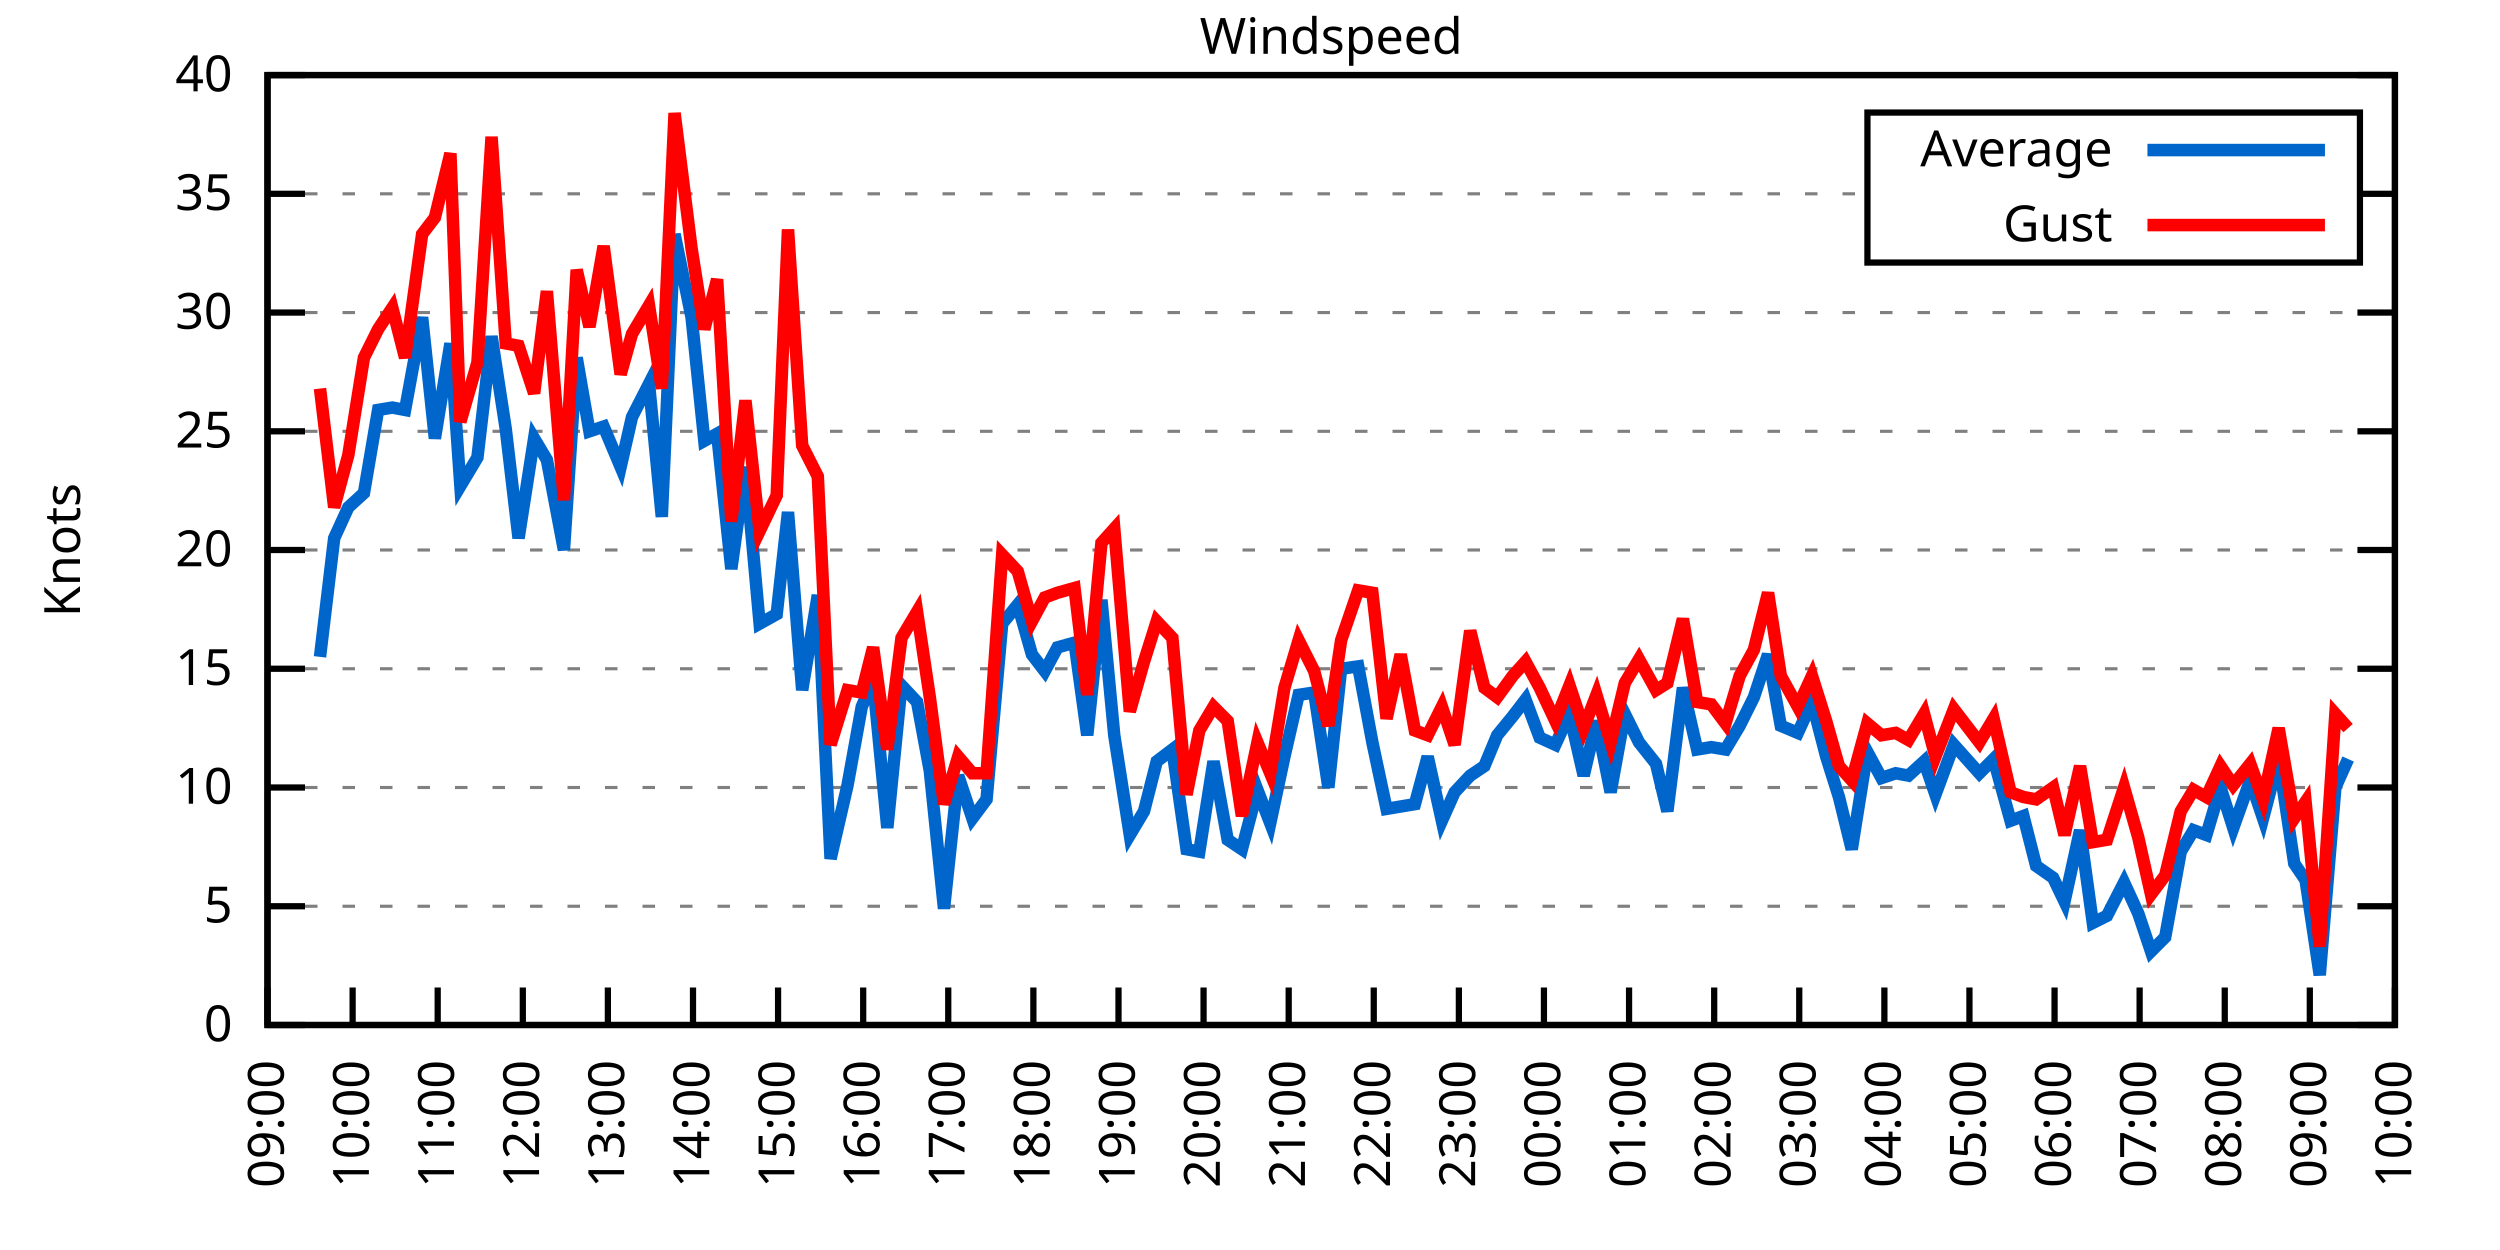
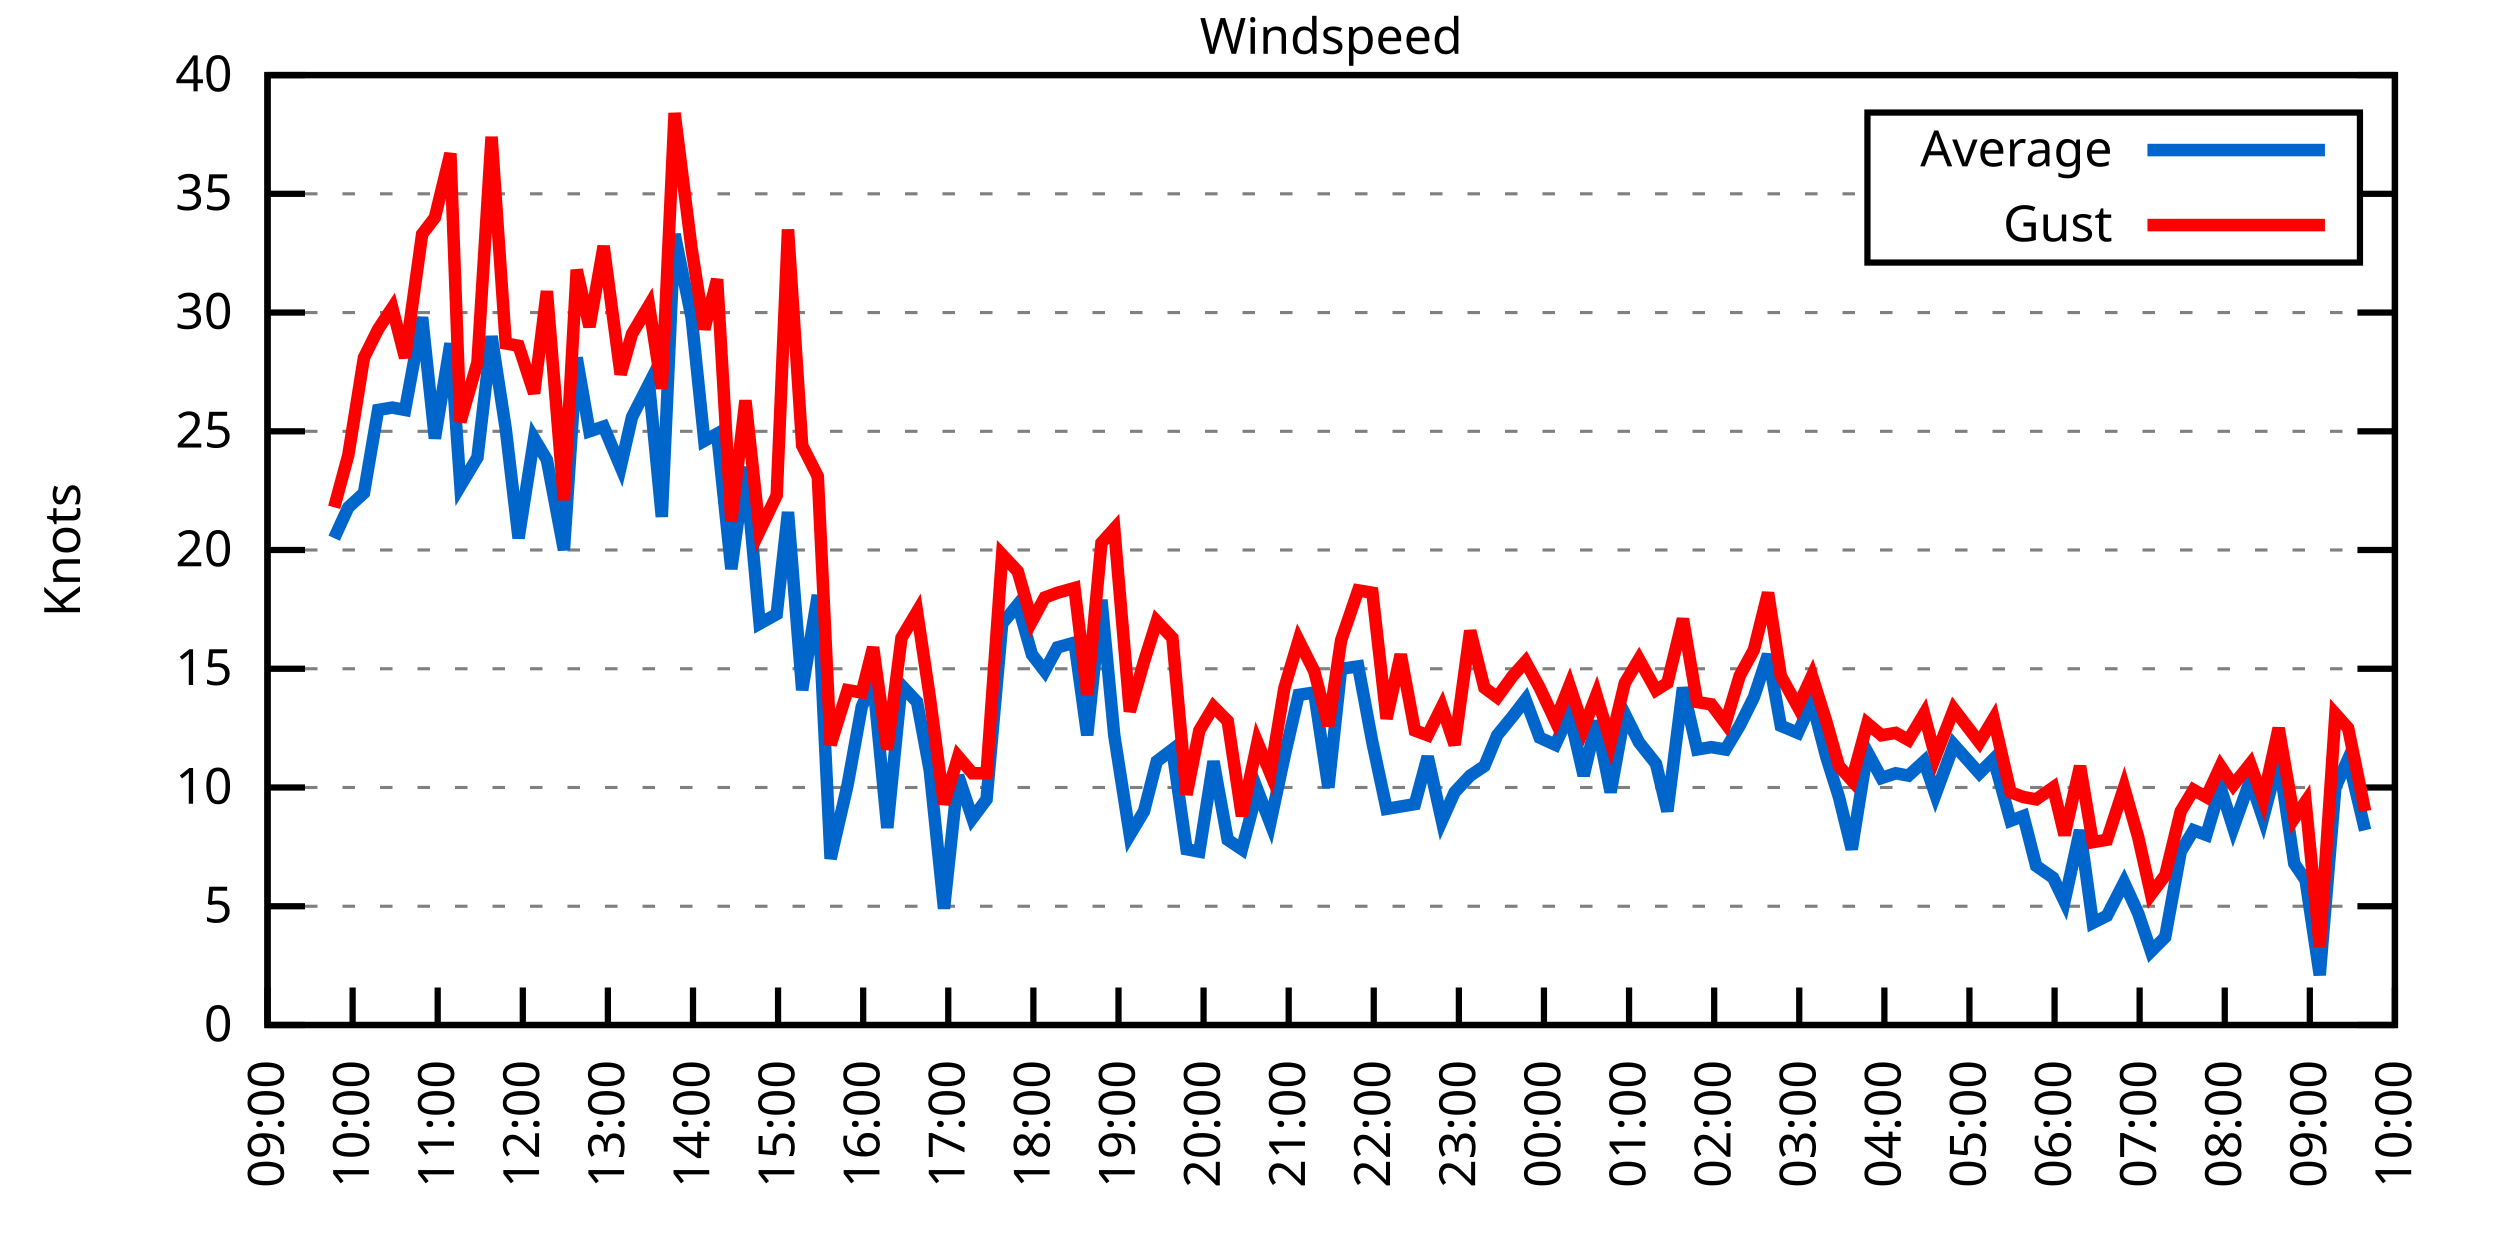
<svg xmlns="http://www.w3.org/2000/svg" xmlns:xlink="http://www.w3.org/1999/xlink" width="400" height="200" viewBox="0 0 400 200">
  <g id="gnuplot_canvas">
    <rect x="0" y="0" width="400" height="200" fill="none" />
    <defs>
      <circle id="gpDot" r="0.5" stroke-width="0.5" stroke="currentColor" />
      <path id="gpPt0" stroke-width="0.333" stroke="currentColor" d="M-1,0 h2 M0,-1 v2" />
      <path id="gpPt1" stroke-width="0.333" stroke="currentColor" d="M-1,-1 L1,1 M1,-1 L-1,1" />
      <path id="gpPt2" stroke-width="0.333" stroke="currentColor" d="M-1,0 L1,0 M0,-1 L0,1 M-1,-1 L1,1 M-1,1 L1,-1" />
      <rect id="gpPt3" stroke-width="0.333" stroke="currentColor" x="-1" y="-1" width="2" height="2" />
      <rect id="gpPt4" stroke-width="0.333" stroke="currentColor" fill="currentColor" x="-1" y="-1" width="2" height="2" />
      <circle id="gpPt5" stroke-width="0.333" stroke="currentColor" cx="0" cy="0" r="1" />
      <use xlink:href="#gpPt5" id="gpPt6" fill="currentColor" stroke="none" />
      <path id="gpPt7" stroke-width="0.333" stroke="currentColor" d="M0,-1.33 L-1.33,0.67 L1.33,0.67 z" />
      <use xlink:href="#gpPt7" id="gpPt8" fill="currentColor" stroke="none" />
      <use xlink:href="#gpPt7" id="gpPt9" stroke="currentColor" transform="rotate(180)" />
      <use xlink:href="#gpPt9" id="gpPt10" fill="currentColor" stroke="none" />
      <use xlink:href="#gpPt3" id="gpPt11" stroke="currentColor" transform="rotate(45)" />
      <use xlink:href="#gpPt11" id="gpPt12" fill="currentColor" stroke="none" />
      <path id="gpPt13" stroke-width="0.333" stroke="currentColor" d="M0,1.330 L1.265,0.411 L0.782,-1.067 L-0.782,-1.076 L-1.265,0.411 z" />
      <use xlink:href="#gpPt13" id="gpPt14" fill="currentColor" stroke="none" />
      <filter id="textbox" filterUnits="objectBoundingBox" x="0" y="0" height="1" width="1">
        <feFlood flood-color="white" flood-opacity="1" result="bgnd" />
        <feComposite in="SourceGraphic" in2="bgnd" operator="atop" />
      </filter>
      <filter id="greybox" filterUnits="objectBoundingBox" x="0" y="0" height="1" width="1">
        <feFlood flood-color="lightgrey" flood-opacity="1" result="grey" />
        <feComposite in="SourceGraphic" in2="grey" operator="atop" />
      </filter>
    </defs>
    <g fill="none" color="white" stroke="currentColor" stroke-width="1.00" stroke-linecap="butt" stroke-linejoin="miter">
</g>
    <g fill="none" color="black" stroke="currentColor" stroke-width="1.00" stroke-linecap="butt" stroke-linejoin="miter">
      <g stroke="none" shape-rendering="crispEdges">
        <polygon fill="rgb(255, 255, 255)" points="42.80,164.00 383.18,164.00 383.18,12.02 42.80,12.02 " />
      </g>
    </g>
    <g fill="none" color="black" stroke="currentColor" stroke-width="1.00" stroke-linecap="butt" stroke-linejoin="miter">
</g>
    <g fill="none" color="black" stroke="black" stroke-width="0.50" stroke-linecap="butt" stroke-linejoin="miter">
</g>
    <g fill="none" color="gray" stroke="currentColor" stroke-width="0.50" stroke-linecap="butt" stroke-linejoin="miter">
      <path stroke="gray" stroke-dasharray="2,4" class="gridline" d="M42.80,164.00 L383.19,164.00  " />
    </g>
    <g fill="none" color="gray" stroke="gray" stroke-width="1.00" stroke-linecap="butt" stroke-linejoin="miter">
</g>
    <g fill="none" color="black" stroke="currentColor" stroke-width="1.00" stroke-linecap="butt" stroke-linejoin="miter">
      <path stroke="black" d="M42.80,164.00 L48.80,164.00 M383.19,164.00 L377.19,164.00  " />
      <g transform="translate(37.20,166.60)" stroke="none" fill="black" font-family="Sans" font-size="8.00" text-anchor="end">
        <text>
          <tspan font-family="Sans"> 0</tspan>
        </text>
      </g>
    </g>
    <g fill="none" color="black" stroke="currentColor" stroke-width="1.00" stroke-linecap="butt" stroke-linejoin="miter">
</g>
    <g fill="none" color="black" stroke="black" stroke-width="0.50" stroke-linecap="butt" stroke-linejoin="miter">
</g>
    <g fill="none" color="gray" stroke="currentColor" stroke-width="0.50" stroke-linecap="butt" stroke-linejoin="miter">
      <path stroke="gray" stroke-dasharray="2,4" class="gridline" d="M42.80,145.00 L383.19,145.00  " />
    </g>
    <g fill="none" color="gray" stroke="gray" stroke-width="1.00" stroke-linecap="butt" stroke-linejoin="miter">
</g>
    <g fill="none" color="black" stroke="currentColor" stroke-width="1.00" stroke-linecap="butt" stroke-linejoin="miter">
      <path stroke="black" d="M42.80,145.00 L48.80,145.00 M383.19,145.00 L377.19,145.00  " />
      <g transform="translate(37.20,147.60)" stroke="none" fill="black" font-family="Sans" font-size="8.00" text-anchor="end">
        <text>
          <tspan font-family="Sans"> 5</tspan>
        </text>
      </g>
    </g>
    <g fill="none" color="black" stroke="currentColor" stroke-width="1.00" stroke-linecap="butt" stroke-linejoin="miter">
</g>
    <g fill="none" color="black" stroke="black" stroke-width="0.50" stroke-linecap="butt" stroke-linejoin="miter">
</g>
    <g fill="none" color="gray" stroke="currentColor" stroke-width="0.50" stroke-linecap="butt" stroke-linejoin="miter">
      <path stroke="gray" stroke-dasharray="2,4" class="gridline" d="M42.80,126.00 L383.19,126.00  " />
    </g>
    <g fill="none" color="gray" stroke="gray" stroke-width="1.00" stroke-linecap="butt" stroke-linejoin="miter">
</g>
    <g fill="none" color="black" stroke="currentColor" stroke-width="1.00" stroke-linecap="butt" stroke-linejoin="miter">
      <path stroke="black" d="M42.80,126.00 L48.80,126.00 M383.19,126.00 L377.19,126.00  " />
      <g transform="translate(37.20,128.60)" stroke="none" fill="black" font-family="Sans" font-size="8.00" text-anchor="end">
        <text>
          <tspan font-family="Sans"> 10</tspan>
        </text>
      </g>
    </g>
    <g fill="none" color="black" stroke="currentColor" stroke-width="1.00" stroke-linecap="butt" stroke-linejoin="miter">
</g>
    <g fill="none" color="black" stroke="black" stroke-width="0.50" stroke-linecap="butt" stroke-linejoin="miter">
</g>
    <g fill="none" color="gray" stroke="currentColor" stroke-width="0.50" stroke-linecap="butt" stroke-linejoin="miter">
      <path stroke="gray" stroke-dasharray="2,4" class="gridline" d="M42.80,107.00 L383.19,107.00  " />
    </g>
    <g fill="none" color="gray" stroke="gray" stroke-width="1.00" stroke-linecap="butt" stroke-linejoin="miter">
</g>
    <g fill="none" color="black" stroke="currentColor" stroke-width="1.00" stroke-linecap="butt" stroke-linejoin="miter">
      <path stroke="black" d="M42.80,107.00 L48.80,107.00 M383.19,107.00 L377.19,107.00  " />
      <g transform="translate(37.20,109.60)" stroke="none" fill="black" font-family="Sans" font-size="8.00" text-anchor="end">
        <text>
          <tspan font-family="Sans"> 15</tspan>
        </text>
      </g>
    </g>
    <g fill="none" color="black" stroke="currentColor" stroke-width="1.00" stroke-linecap="butt" stroke-linejoin="miter">
</g>
    <g fill="none" color="black" stroke="black" stroke-width="0.50" stroke-linecap="butt" stroke-linejoin="miter">
</g>
    <g fill="none" color="gray" stroke="currentColor" stroke-width="0.50" stroke-linecap="butt" stroke-linejoin="miter">
      <path stroke="gray" stroke-dasharray="2,4" class="gridline" d="M42.80,88.00 L383.19,88.00  " />
    </g>
    <g fill="none" color="gray" stroke="gray" stroke-width="1.00" stroke-linecap="butt" stroke-linejoin="miter">
</g>
    <g fill="none" color="black" stroke="currentColor" stroke-width="1.00" stroke-linecap="butt" stroke-linejoin="miter">
      <path stroke="black" d="M42.80,88.00 L48.80,88.00 M383.19,88.00 L377.19,88.00  " />
      <g transform="translate(37.20,90.60)" stroke="none" fill="black" font-family="Sans" font-size="8.00" text-anchor="end">
        <text>
          <tspan font-family="Sans"> 20</tspan>
        </text>
      </g>
    </g>
    <g fill="none" color="black" stroke="currentColor" stroke-width="1.00" stroke-linecap="butt" stroke-linejoin="miter">
</g>
    <g fill="none" color="black" stroke="black" stroke-width="0.50" stroke-linecap="butt" stroke-linejoin="miter">
</g>
    <g fill="none" color="gray" stroke="currentColor" stroke-width="0.50" stroke-linecap="butt" stroke-linejoin="miter">
      <path stroke="gray" stroke-dasharray="2,4" class="gridline" d="M42.80,69.01 L383.19,69.01  " />
    </g>
    <g fill="none" color="gray" stroke="gray" stroke-width="1.00" stroke-linecap="butt" stroke-linejoin="miter">
</g>
    <g fill="none" color="black" stroke="currentColor" stroke-width="1.00" stroke-linecap="butt" stroke-linejoin="miter">
      <path stroke="black" d="M42.80,69.01 L48.80,69.01 M383.19,69.01 L377.19,69.01  " />
      <g transform="translate(37.20,71.61)" stroke="none" fill="black" font-family="Sans" font-size="8.00" text-anchor="end">
        <text>
          <tspan font-family="Sans"> 25</tspan>
        </text>
      </g>
    </g>
    <g fill="none" color="black" stroke="currentColor" stroke-width="1.00" stroke-linecap="butt" stroke-linejoin="miter">
</g>
    <g fill="none" color="black" stroke="black" stroke-width="0.50" stroke-linecap="butt" stroke-linejoin="miter">
</g>
    <g fill="none" color="gray" stroke="currentColor" stroke-width="0.50" stroke-linecap="butt" stroke-linejoin="miter">
      <path stroke="gray" stroke-dasharray="2,4" class="gridline" d="M42.80,50.01 L383.19,50.01  " />
    </g>
    <g fill="none" color="gray" stroke="gray" stroke-width="1.00" stroke-linecap="butt" stroke-linejoin="miter">
</g>
    <g fill="none" color="black" stroke="currentColor" stroke-width="1.00" stroke-linecap="butt" stroke-linejoin="miter">
      <path stroke="black" d="M42.80,50.01 L48.80,50.01 M383.19,50.01 L377.19,50.01  " />
      <g transform="translate(37.20,52.61)" stroke="none" fill="black" font-family="Sans" font-size="8.00" text-anchor="end">
        <text>
          <tspan font-family="Sans"> 30</tspan>
        </text>
      </g>
    </g>
    <g fill="none" color="black" stroke="currentColor" stroke-width="1.00" stroke-linecap="butt" stroke-linejoin="miter">
</g>
    <g fill="none" color="black" stroke="black" stroke-width="0.50" stroke-linecap="butt" stroke-linejoin="miter">
</g>
    <g fill="none" color="gray" stroke="currentColor" stroke-width="0.50" stroke-linecap="butt" stroke-linejoin="miter">
      <path stroke="gray" stroke-dasharray="2,4" class="gridline" d="M42.80,31.01 L298.79,31.01 M377.59,31.01 L383.19,31.01  " />
    </g>
    <g fill="none" color="gray" stroke="gray" stroke-width="1.00" stroke-linecap="butt" stroke-linejoin="miter">
</g>
    <g fill="none" color="black" stroke="currentColor" stroke-width="1.00" stroke-linecap="butt" stroke-linejoin="miter">
      <path stroke="black" d="M42.80,31.01 L48.80,31.01 M383.19,31.01 L377.19,31.01  " />
      <g transform="translate(37.20,33.61)" stroke="none" fill="black" font-family="Sans" font-size="8.00" text-anchor="end">
        <text>
          <tspan font-family="Sans"> 35</tspan>
        </text>
      </g>
    </g>
    <g fill="none" color="black" stroke="currentColor" stroke-width="1.00" stroke-linecap="butt" stroke-linejoin="miter">
</g>
    <g fill="none" color="black" stroke="black" stroke-width="0.50" stroke-linecap="butt" stroke-linejoin="miter">
</g>
    <g fill="none" color="gray" stroke="currentColor" stroke-width="0.50" stroke-linecap="butt" stroke-linejoin="miter">
      <path stroke="gray" stroke-dasharray="2,4" class="gridline" d="M42.80,12.01 L383.19,12.01  " />
    </g>
    <g fill="none" color="gray" stroke="gray" stroke-width="1.00" stroke-linecap="butt" stroke-linejoin="miter">
</g>
    <g fill="none" color="black" stroke="currentColor" stroke-width="1.00" stroke-linecap="butt" stroke-linejoin="miter">
      <path stroke="black" d="M42.80,12.01 L48.80,12.01 M383.19,12.01 L377.19,12.01  " />
      <g transform="translate(37.20,14.61)" stroke="none" fill="black" font-family="Sans" font-size="8.00" text-anchor="end">
        <text>
          <tspan font-family="Sans"> 40</tspan>
        </text>
      </g>
    </g>
    <g fill="none" color="black" stroke="currentColor" stroke-width="1.00" stroke-linecap="butt" stroke-linejoin="miter">
      <path stroke="black" d="M42.80,164.00 L42.80,158.00  " />
      <g transform="translate(45.40,169.60) rotate(270.00)" stroke="none" fill="black" font-family="Sans" font-size="8.00" text-anchor="end">
        <text>
          <tspan font-family="Sans">09:00</tspan>
        </text>
      </g>
    </g>
    <g fill="none" color="black" stroke="currentColor" stroke-width="1.00" stroke-linecap="butt" stroke-linejoin="miter">
      <path stroke="black" d="M56.42,164.00 L56.42,158.00  " />
      <g transform="translate(59.02,169.60) rotate(270.00)" stroke="none" fill="black" font-family="Sans" font-size="8.00" text-anchor="end">
        <text>
          <tspan font-family="Sans">10:00</tspan>
        </text>
      </g>
    </g>
    <g fill="none" color="black" stroke="currentColor" stroke-width="1.00" stroke-linecap="butt" stroke-linejoin="miter">
      <path stroke="black" d="M70.03,164.00 L70.03,158.00  " />
      <g transform="translate(72.63,169.60) rotate(270.00)" stroke="none" fill="black" font-family="Sans" font-size="8.00" text-anchor="end">
        <text>
          <tspan font-family="Sans">11:00</tspan>
        </text>
      </g>
    </g>
    <g fill="none" color="black" stroke="currentColor" stroke-width="1.00" stroke-linecap="butt" stroke-linejoin="miter">
      <path stroke="black" d="M83.65,164.00 L83.65,158.00  " />
      <g transform="translate(86.25,169.60) rotate(270.00)" stroke="none" fill="black" font-family="Sans" font-size="8.00" text-anchor="end">
        <text>
          <tspan font-family="Sans">12:00</tspan>
        </text>
      </g>
    </g>
    <g fill="none" color="black" stroke="currentColor" stroke-width="1.00" stroke-linecap="butt" stroke-linejoin="miter">
      <path stroke="black" d="M97.26,164.00 L97.26,158.00  " />
      <g transform="translate(99.86,169.60) rotate(270.00)" stroke="none" fill="black" font-family="Sans" font-size="8.00" text-anchor="end">
        <text>
          <tspan font-family="Sans">13:00</tspan>
        </text>
      </g>
    </g>
    <g fill="none" color="black" stroke="currentColor" stroke-width="1.00" stroke-linecap="butt" stroke-linejoin="miter">
      <path stroke="black" d="M110.88,164.00 L110.88,158.00  " />
      <g transform="translate(113.48,169.60) rotate(270.00)" stroke="none" fill="black" font-family="Sans" font-size="8.00" text-anchor="end">
        <text>
          <tspan font-family="Sans">14:00</tspan>
        </text>
      </g>
    </g>
    <g fill="none" color="black" stroke="currentColor" stroke-width="1.00" stroke-linecap="butt" stroke-linejoin="miter">
      <path stroke="black" d="M124.49,164.00 L124.49,158.00  " />
      <g transform="translate(127.09,169.60) rotate(270.00)" stroke="none" fill="black" font-family="Sans" font-size="8.00" text-anchor="end">
        <text>
          <tspan font-family="Sans">15:00</tspan>
        </text>
      </g>
    </g>
    <g fill="none" color="black" stroke="currentColor" stroke-width="1.00" stroke-linecap="butt" stroke-linejoin="miter">
      <path stroke="black" d="M138.11,164.00 L138.11,158.00  " />
      <g transform="translate(140.71,169.60) rotate(270.00)" stroke="none" fill="black" font-family="Sans" font-size="8.00" text-anchor="end">
        <text>
          <tspan font-family="Sans">16:00</tspan>
        </text>
      </g>
    </g>
    <g fill="none" color="black" stroke="currentColor" stroke-width="1.00" stroke-linecap="butt" stroke-linejoin="miter">
      <path stroke="black" d="M151.72,164.00 L151.72,158.00  " />
      <g transform="translate(154.32,169.60) rotate(270.00)" stroke="none" fill="black" font-family="Sans" font-size="8.00" text-anchor="end">
        <text>
          <tspan font-family="Sans">17:00</tspan>
        </text>
      </g>
    </g>
    <g fill="none" color="black" stroke="currentColor" stroke-width="1.00" stroke-linecap="butt" stroke-linejoin="miter">
      <path stroke="black" d="M165.34,164.00 L165.34,158.00  " />
      <g transform="translate(167.94,169.60) rotate(270.00)" stroke="none" fill="black" font-family="Sans" font-size="8.00" text-anchor="end">
        <text>
          <tspan font-family="Sans">18:00</tspan>
        </text>
      </g>
    </g>
    <g fill="none" color="black" stroke="currentColor" stroke-width="1.00" stroke-linecap="butt" stroke-linejoin="miter">
      <path stroke="black" d="M178.96,164.00 L178.96,158.00  " />
      <g transform="translate(181.56,169.60) rotate(270.00)" stroke="none" fill="black" font-family="Sans" font-size="8.00" text-anchor="end">
        <text>
          <tspan font-family="Sans">19:00</tspan>
        </text>
      </g>
    </g>
    <g fill="none" color="black" stroke="currentColor" stroke-width="1.00" stroke-linecap="butt" stroke-linejoin="miter">
      <path stroke="black" d="M192.57,164.00 L192.57,158.00  " />
      <g transform="translate(195.17,169.60) rotate(270.00)" stroke="none" fill="black" font-family="Sans" font-size="8.00" text-anchor="end">
        <text>
          <tspan font-family="Sans">20:00</tspan>
        </text>
      </g>
    </g>
    <g fill="none" color="black" stroke="currentColor" stroke-width="1.00" stroke-linecap="butt" stroke-linejoin="miter">
      <path stroke="black" d="M206.19,164.00 L206.19,158.00  " />
      <g transform="translate(208.79,169.60) rotate(270.00)" stroke="none" fill="black" font-family="Sans" font-size="8.00" text-anchor="end">
        <text>
          <tspan font-family="Sans">21:00</tspan>
        </text>
      </g>
    </g>
    <g fill="none" color="black" stroke="currentColor" stroke-width="1.00" stroke-linecap="butt" stroke-linejoin="miter">
      <path stroke="black" d="M219.80,164.00 L219.80,158.00  " />
      <g transform="translate(222.40,169.60) rotate(270.00)" stroke="none" fill="black" font-family="Sans" font-size="8.00" text-anchor="end">
        <text>
          <tspan font-family="Sans">22:00</tspan>
        </text>
      </g>
    </g>
    <g fill="none" color="black" stroke="currentColor" stroke-width="1.00" stroke-linecap="butt" stroke-linejoin="miter">
      <path stroke="black" d="M233.42,164.00 L233.42,158.00  " />
      <g transform="translate(236.02,169.60) rotate(270.00)" stroke="none" fill="black" font-family="Sans" font-size="8.00" text-anchor="end">
        <text>
          <tspan font-family="Sans">23:00</tspan>
        </text>
      </g>
    </g>
    <g fill="none" color="black" stroke="currentColor" stroke-width="1.00" stroke-linecap="butt" stroke-linejoin="miter">
      <path stroke="black" d="M247.03,164.00 L247.03,158.00  " />
      <g transform="translate(249.63,169.60) rotate(270.00)" stroke="none" fill="black" font-family="Sans" font-size="8.00" text-anchor="end">
        <text>
          <tspan font-family="Sans">00:00</tspan>
        </text>
      </g>
    </g>
    <g fill="none" color="black" stroke="currentColor" stroke-width="1.00" stroke-linecap="butt" stroke-linejoin="miter">
      <path stroke="black" d="M260.65,164.00 L260.65,158.00  " />
      <g transform="translate(263.25,169.60) rotate(270.00)" stroke="none" fill="black" font-family="Sans" font-size="8.00" text-anchor="end">
        <text>
          <tspan font-family="Sans">01:00</tspan>
        </text>
      </g>
    </g>
    <g fill="none" color="black" stroke="currentColor" stroke-width="1.00" stroke-linecap="butt" stroke-linejoin="miter">
      <path stroke="black" d="M274.27,164.00 L274.27,158.00  " />
      <g transform="translate(276.87,169.60) rotate(270.00)" stroke="none" fill="black" font-family="Sans" font-size="8.00" text-anchor="end">
        <text>
          <tspan font-family="Sans">02:00</tspan>
        </text>
      </g>
    </g>
    <g fill="none" color="black" stroke="currentColor" stroke-width="1.00" stroke-linecap="butt" stroke-linejoin="miter">
      <path stroke="black" d="M287.88,164.00 L287.88,158.00  " />
      <g transform="translate(290.48,169.60) rotate(270.00)" stroke="none" fill="black" font-family="Sans" font-size="8.00" text-anchor="end">
        <text>
          <tspan font-family="Sans">03:00</tspan>
        </text>
      </g>
    </g>
    <g fill="none" color="black" stroke="currentColor" stroke-width="1.00" stroke-linecap="butt" stroke-linejoin="miter">
      <path stroke="black" d="M301.50,164.00 L301.50,158.00  " />
      <g transform="translate(304.10,169.60) rotate(270.00)" stroke="none" fill="black" font-family="Sans" font-size="8.00" text-anchor="end">
        <text>
          <tspan font-family="Sans">04:00</tspan>
        </text>
      </g>
    </g>
    <g fill="none" color="black" stroke="currentColor" stroke-width="1.00" stroke-linecap="butt" stroke-linejoin="miter">
      <path stroke="black" d="M315.11,164.00 L315.11,158.00  " />
      <g transform="translate(317.71,169.60) rotate(270.00)" stroke="none" fill="black" font-family="Sans" font-size="8.00" text-anchor="end">
        <text>
          <tspan font-family="Sans">05:00</tspan>
        </text>
      </g>
    </g>
    <g fill="none" color="black" stroke="currentColor" stroke-width="1.00" stroke-linecap="butt" stroke-linejoin="miter">
      <path stroke="black" d="M328.73,164.00 L328.73,158.00  " />
      <g transform="translate(331.33,169.60) rotate(270.00)" stroke="none" fill="black" font-family="Sans" font-size="8.00" text-anchor="end">
        <text>
          <tspan font-family="Sans">06:00</tspan>
        </text>
      </g>
    </g>
    <g fill="none" color="black" stroke="currentColor" stroke-width="1.00" stroke-linecap="butt" stroke-linejoin="miter">
      <path stroke="black" d="M342.34,164.00 L342.34,158.00  " />
      <g transform="translate(344.94,169.60) rotate(270.00)" stroke="none" fill="black" font-family="Sans" font-size="8.00" text-anchor="end">
        <text>
          <tspan font-family="Sans">07:00</tspan>
        </text>
      </g>
    </g>
    <g fill="none" color="black" stroke="currentColor" stroke-width="1.00" stroke-linecap="butt" stroke-linejoin="miter">
      <path stroke="black" d="M355.96,164.00 L355.96,158.00  " />
      <g transform="translate(358.56,169.60) rotate(270.00)" stroke="none" fill="black" font-family="Sans" font-size="8.00" text-anchor="end">
        <text>
          <tspan font-family="Sans">08:00</tspan>
        </text>
      </g>
    </g>
    <g fill="none" color="black" stroke="currentColor" stroke-width="1.00" stroke-linecap="butt" stroke-linejoin="miter">
      <path stroke="black" d="M369.57,164.00 L369.57,158.00  " />
      <g transform="translate(372.17,169.60) rotate(270.00)" stroke="none" fill="black" font-family="Sans" font-size="8.00" text-anchor="end">
        <text>
          <tspan font-family="Sans">09:00</tspan>
        </text>
      </g>
    </g>
    <g fill="none" color="black" stroke="currentColor" stroke-width="1.00" stroke-linecap="butt" stroke-linejoin="miter">
      <path stroke="black" d="M383.19,164.00 L383.19,158.00  " />
      <g transform="translate(385.79,169.60) rotate(270.00)" stroke="none" fill="black" font-family="Sans" font-size="8.00" text-anchor="end">
        <text>
          <tspan font-family="Sans">10:00</tspan>
        </text>
      </g>
    </g>
    <g fill="none" color="black" stroke="currentColor" stroke-width="1.00" stroke-linecap="butt" stroke-linejoin="miter">
</g>
    <g fill="none" color="black" stroke="currentColor" stroke-width="1.00" stroke-linecap="butt" stroke-linejoin="miter">
      <path stroke="black" d="M42.80,12.01 L42.80,164.00 L383.19,164.00 L383.19,12.01 L42.80,12.01 Z  " />
    </g>
    <g fill="none" color="black" stroke="currentColor" stroke-width="1.00" stroke-linecap="butt" stroke-linejoin="miter">
</g>
    <g fill="none" color="black" stroke="currentColor" stroke-width="1.00" stroke-linecap="butt" stroke-linejoin="miter">
      <path stroke="black" d="M298.79,42.01 L298.79,18.01 L377.59,18.01 L377.59,42.01 L298.79,42.01 Z  " />
    </g>
    <g id="Windspeed_plot_1">
      <g fill="none" color="white" stroke="black" stroke-width="2.00" stroke-linecap="butt" stroke-linejoin="miter">
</g>
      <g fill="none" color="black" stroke="currentColor" stroke-width="2.00" stroke-linecap="butt" stroke-linejoin="miter">
        <g transform="translate(337.99,26.61)" stroke="none" fill="black" font-family="Sans" font-size="8.00" text-anchor="end">
          <text>
            <tspan font-family="Sans">Average</tspan>
          </text>
        </g>
      </g>
      <g fill="none" color="black" stroke="currentColor" stroke-width="2.00" stroke-linecap="butt" stroke-linejoin="miter">
-         <path stroke="rgb(  0, 102, 204)" d="M343.59,24.01 L371.99,24.01 M51.20,105.10 L53.47,86.11 L55.73,81.17 L58.23,78.89 L60.50,65.59 L62.77,65.21   L64.81,65.59 L67.54,50.77 L69.58,70.15 L72.07,54.95 L73.66,77.75 L76.39,73.19 L78.65,53.81 L80.92,68.63   L82.97,86.11 L85.46,70.15 L87.50,73.57 L90.23,88.00 L92.27,57.23 L94.31,69.01 L96.58,68.25 L99.30,74.71   L101.12,66.73 L103.84,61.41 L105.89,82.69 L107.93,37.47 L110.65,50.77 L112.69,70.53 L114.74,69.39 L117.01,91.04   L119.27,74.71 L121.54,99.78 L124.27,98.26 L126.08,81.93 L128.35,110.42 L130.85,95.22 L132.89,137.40 L135.61,125.62   L137.88,113.08 L139.70,108.90 L141.97,132.46 L144.24,109.66 L146.73,112.32 L148.77,123.34 L151.04,145.38 L153.31,124.10   L155.58,130.94 L157.85,127.90 L160.35,99.78 L162.84,96.74 L165.11,104.72 L167.16,107.38 L169.20,103.58 L171.92,102.82   L173.96,117.64 L176.23,95.98 L178.28,117.64 L180.77,133.60 L183.04,129.80 L185.08,121.82 L187.58,119.92 L189.85,135.88   L191.89,136.26 L194.16,121.82 L196.43,134.36 L198.70,135.88 L201.19,126.38 L203.24,131.70 L205.51,121.06 L207.78,111.18   L210.27,110.80 L212.54,126.00 L214.58,107.00 L217.31,106.62 L219.58,118.78 L221.85,129.42 L224.11,129.04 L226.38,128.66   L228.43,121.06 L230.70,131.32 L232.74,126.76 L235.23,124.10 L237.50,122.58 L239.55,117.64 L242.04,114.60 L244.08,111.94   L246.35,118.02 L248.85,119.16 L251.12,114.22 L253.39,124.10 L255.43,115.36 L257.70,126.76 L259.97,114.22 L262.24,118.78   L264.96,122.20 L266.78,129.80 L269.27,110.04 L271.54,119.92 L273.81,119.54 L276.08,119.92 L278.35,116.12 L280.62,111.56   L282.89,104.72 L284.93,116.12 L287.65,117.26 L289.92,112.32 L292.19,121.06 L294.23,127.52 L296.28,135.88 L298.77,120.30   L301.04,124.48 L303.31,123.72 L305.35,124.10 L307.85,121.82 L309.67,127.14 L312.62,119.16 L316.70,123.72 L318.97,121.44   L321.69,131.32 L323.74,130.56 L325.78,138.54 L328.50,140.44 L330.32,144.24 L332.81,132.84 L334.85,147.66 L337.12,146.52   L339.85,141.20 L342.12,146.14 L344.16,152.22 L346.43,149.94 L348.92,136.26 L350.97,132.84 L353.01,133.60 L355.28,126.00   L357.32,132.46 L360.04,124.86 L362.09,130.94 L364.58,121.44 L367.08,138.16 L368.89,140.82 L371.16,156.02 L373.66,126.00   L375.70,121.44  " />
+         <path stroke="rgb(  0, 102, 204)" d="M343.59,24.01 L371.99,24.01 M53.47,86.11 L55.73,81.17 L58.23,78.89 L60.50,65.59 L62.77,65.21 L64.81,65.59   L67.54,50.77 L69.58,70.15 L72.07,54.95 L73.66,77.75 L76.39,73.19 L78.65,53.81 L80.92,68.63 L82.97,86.11   L85.46,70.15 L87.50,73.57 L90.23,88.00 L92.27,57.23 L94.31,69.01 L96.58,68.25 L99.30,74.71 L101.12,66.73   L103.84,61.41 L105.89,82.69 L107.93,37.47 L110.65,50.77 L112.69,70.53 L114.74,69.39 L117.01,91.04 L119.27,74.71   L121.54,99.78 L124.27,98.26 L126.08,81.93 L128.35,110.42 L130.85,95.22 L132.89,137.40 L135.61,125.62 L137.88,113.08   L139.70,108.90 L141.97,132.46 L144.24,109.66 L146.73,112.32 L148.77,123.34 L151.04,145.38 L153.31,124.10 L155.58,130.94   L157.85,127.90 L160.35,99.78 L162.84,96.74 L165.11,104.72 L167.16,107.38 L169.20,103.58 L171.92,102.82 L173.96,117.64   L176.23,95.98 L178.28,117.64 L180.77,133.60 L183.04,129.80 L185.08,121.82 L187.58,119.92 L189.85,135.88 L191.89,136.26   L194.16,121.82 L196.43,134.36 L198.70,135.88 L201.19,126.38 L203.24,131.70 L205.51,121.06 L207.78,111.18 L210.27,110.80   L212.54,126.00 L214.58,107.00 L217.31,106.62 L219.58,118.78 L221.85,129.42 L224.11,129.04 L226.38,128.66 L228.43,121.06   L230.70,131.32 L232.74,126.76 L235.23,124.10 L237.50,122.58 L239.55,117.64 L242.04,114.60 L244.08,111.94 L246.35,118.02   L248.85,119.16 L251.12,114.22 L253.39,124.10 L255.43,115.36 L257.70,126.76 L259.97,114.22 L262.24,118.78 L264.96,122.20   L266.78,129.80 L269.27,110.04 L271.54,119.92 L273.81,119.54 L276.08,119.92 L278.35,116.12 L280.62,111.56 L282.89,104.72   L284.93,116.12 L287.65,117.26 L289.92,112.32 L292.19,121.06 L294.23,127.52 L296.28,135.88 L298.77,120.30 L301.04,124.48   L303.31,123.72 L305.35,124.10 L307.85,121.82 L309.67,127.14 L312.62,119.16 L316.70,123.72 L318.97,121.44 L321.69,131.32   L323.74,130.56 L325.78,138.54 L328.50,140.44 L330.32,144.24 L332.81,132.84 L334.85,147.66 L337.12,146.52 L339.85,141.20   L342.12,146.14 L344.16,152.22 L346.43,149.94 L348.92,136.26 L350.97,132.84 L353.01,133.60 L355.28,126.00 L357.32,132.46   L360.04,124.86 L362.09,130.94 L364.58,121.44 L367.08,138.16 L368.89,140.82 L371.16,156.02 L373.66,126.00 L375.70,121.44   L378.42,132.84  " />
      </g>
    </g>
    <g id="Windspeed_plot_2">
      <g fill="none" color="black" stroke="currentColor" stroke-width="2.00" stroke-linecap="butt" stroke-linejoin="miter">
        <g transform="translate(337.99,38.61)" stroke="none" fill="black" font-family="Sans" font-size="8.00" text-anchor="end">
          <text>
            <tspan font-family="Sans">Gust</tspan>
          </text>
        </g>
      </g>
      <g fill="none" color="black" stroke="currentColor" stroke-width="2.00" stroke-linecap="butt" stroke-linejoin="miter">
-         <path stroke="rgb(255,   0,   0)" d="M343.59,36.01 L371.99,36.01 M51.20,62.17 L53.47,81.17 L55.73,72.81 L58.23,57.23 L60.50,52.67 L62.77,49.25   L64.81,57.23 L67.54,37.47 L69.58,34.81 L72.07,24.55 L73.66,67.49 L76.39,57.99 L78.65,21.89 L80.92,54.95   L82.97,55.33 L85.46,62.93 L87.50,46.59 L90.23,80.03 L92.27,43.17 L94.31,52.29 L96.58,39.37 L99.30,59.89   L101.12,53.43 L103.84,48.87 L105.89,62.17 L107.93,18.09 L110.65,39.75 L112.69,52.67 L114.74,44.69 L117.01,83.45   L119.27,64.07 L121.54,84.97 L124.27,79.27 L126.08,36.71 L128.35,71.29 L130.85,76.23 L132.89,119.16 L135.61,110.42   L137.88,110.80 L139.70,103.58 L141.97,119.92 L144.24,102.06 L146.73,97.88 L148.77,111.56 L151.04,128.66 L153.31,121.06   L155.58,123.72 L157.85,123.72 L160.35,88.76 L162.84,91.42 L165.11,99.40 L167.16,95.60 L169.20,94.84 L171.92,94.08   L173.96,111.18 L176.23,86.87 L178.28,84.59 L180.77,113.84 L183.04,105.86 L185.08,99.40 L187.58,102.06 L189.85,127.14   L191.89,116.88 L194.16,113.08 L196.43,115.36 L198.70,130.56 L201.19,118.78 L203.24,123.72 L205.51,110.04 L207.78,102.44   L210.27,107.38 L212.54,116.12 L214.58,102.44 L217.31,94.46 L219.58,94.84 L221.85,114.98 L224.11,104.72 L226.38,116.88   L228.43,117.64 L230.70,113.08 L232.74,119.16 L235.23,100.92 L237.50,110.04 L239.55,111.56 L242.04,108.14 L244.08,105.86   L246.35,110.04 L248.85,115.36 L251.12,109.66 L253.39,116.50 L255.43,111.18 L257.70,118.78 L259.97,109.28 L262.24,105.48   L264.96,110.42 L266.78,109.28 L269.27,99.02 L271.54,112.32 L273.81,112.70 L276.08,115.74 L278.35,108.14 L280.62,103.96   L282.89,94.84 L284.93,108.14 L287.65,113.08 L289.92,108.14 L292.19,115.36 L294.23,122.58 L296.28,124.86 L298.77,115.74   L301.04,117.64 L303.31,117.26 L305.35,118.40 L307.85,114.22 L309.67,121.06 L312.62,113.46 L316.70,118.78 L318.97,114.98   L321.69,126.76 L323.74,127.52 L325.78,127.90 L328.50,126.00 L330.32,133.60 L332.81,122.58 L334.85,134.74 L337.12,134.36   L339.85,126.00 L342.12,133.98 L344.16,143.10 L346.43,140.06 L348.92,129.80 L350.97,126.38 L353.01,127.52 L355.28,122.58   L357.32,125.62 L360.04,122.20 L362.09,127.90 L364.58,116.50 L367.08,130.94 L368.89,128.28 L371.16,151.46 L373.66,114.22   L375.70,116.50  " />
+         <path stroke="rgb(255,   0,   0)" d="M343.59,36.01 L371.99,36.01 M53.47,81.17 L55.73,72.81 L58.23,57.23 L60.50,52.67 L62.77,49.25 L64.81,57.23   L67.54,37.47 L69.58,34.81 L72.07,24.55 L73.66,67.49 L76.39,57.99 L78.65,21.89 L80.92,54.95 L82.97,55.33   L85.46,62.93 L87.50,46.59 L90.23,80.03 L92.27,43.17 L94.31,52.29 L96.58,39.37 L99.30,59.89 L101.12,53.43   L103.84,48.87 L105.89,62.17 L107.93,18.09 L110.65,39.75 L112.69,52.67 L114.74,44.69 L117.01,83.45 L119.27,64.07   L121.54,84.97 L124.27,79.27 L126.08,36.71 L128.35,71.29 L130.85,76.23 L132.89,119.16 L135.61,110.42 L137.88,110.80   L139.70,103.58 L141.97,119.92 L144.24,102.06 L146.73,97.88 L148.77,111.56 L151.04,128.66 L153.31,121.06 L155.58,123.72   L157.85,123.72 L160.35,88.76 L162.84,91.42 L165.11,99.40 L167.16,95.60 L169.20,94.84 L171.92,94.08 L173.96,111.18   L176.23,86.87 L178.28,84.59 L180.77,113.84 L183.04,105.86 L185.08,99.40 L187.58,102.06 L189.85,127.14 L191.89,116.88   L194.16,113.08 L196.43,115.36 L198.70,130.56 L201.19,118.78 L203.24,123.72 L205.51,110.04 L207.78,102.44 L210.27,107.38   L212.54,116.12 L214.58,102.44 L217.31,94.46 L219.58,94.84 L221.85,114.98 L224.11,104.72 L226.38,116.88 L228.43,117.64   L230.70,113.08 L232.74,119.16 L235.23,100.92 L237.50,110.04 L239.55,111.56 L242.04,108.14 L244.08,105.86 L246.35,110.04   L248.85,115.36 L251.12,109.66 L253.39,116.50 L255.43,111.18 L257.70,118.78 L259.97,109.28 L262.24,105.48 L264.96,110.42   L266.78,109.28 L269.27,99.02 L271.54,112.32 L273.81,112.70 L276.08,115.74 L278.35,108.14 L280.62,103.96 L282.89,94.84   L284.93,108.14 L287.65,113.08 L289.92,108.14 L292.19,115.36 L294.23,122.58 L296.28,124.86 L298.77,115.74 L301.04,117.64   L303.31,117.26 L305.35,118.40 L307.85,114.22 L309.67,121.06 L312.62,113.46 L316.70,118.78 L318.97,114.98 L321.69,126.76   L323.74,127.52 L325.78,127.90 L328.50,126.00 L330.32,133.60 L332.81,122.58 L334.85,134.74 L337.12,134.36 L339.85,126.00   L342.12,133.98 L344.16,143.10 L346.43,140.06 L348.92,129.80 L350.97,126.38 L353.01,127.52 L355.28,122.58 L357.32,125.62   L360.04,122.20 L362.09,127.90 L364.58,116.50 L367.08,130.94 L368.89,128.28 L371.16,151.46 L373.66,114.22 L375.70,116.50   L378.42,129.80  " />
      </g>
    </g>
    <g fill="none" color="black" stroke="currentColor" stroke-width="2.00" stroke-linecap="butt" stroke-linejoin="miter">
</g>
    <g fill="none" color="black" stroke="black" stroke-width="1.00" stroke-linecap="butt" stroke-linejoin="miter">
</g>
    <g fill="none" color="black" stroke="currentColor" stroke-width="1.00" stroke-linecap="butt" stroke-linejoin="miter">
      <path stroke="black" d="M42.80,12.01 L42.80,164.00 L383.19,164.00 L383.19,12.01 L42.80,12.01 Z  " />
      <g transform="translate(12.80,88.01) rotate(270.00)" stroke="none" fill="black" font-family="Sans" font-size="8.00" text-anchor="middle">
        <text>
          <tspan font-family="Sans">Knots</tspan>
        </text>
      </g>
    </g>
    <g fill="none" color="black" stroke="currentColor" stroke-width="1.00" stroke-linecap="butt" stroke-linejoin="miter">
</g>
    <g fill="none" color="black" stroke="currentColor" stroke-width="1.00" stroke-linecap="butt" stroke-linejoin="miter">
      <g transform="translate(212.99,8.61)" stroke="none" fill="black" font-family="Sans" font-size="8.00" text-anchor="middle">
        <text>
          <tspan font-family="Sans">Windspeed</tspan>
        </text>
      </g>
    </g>
    <g fill="none" color="black" stroke="currentColor" stroke-width="1.00" stroke-linecap="butt" stroke-linejoin="miter">
</g>
  </g>
</svg>
